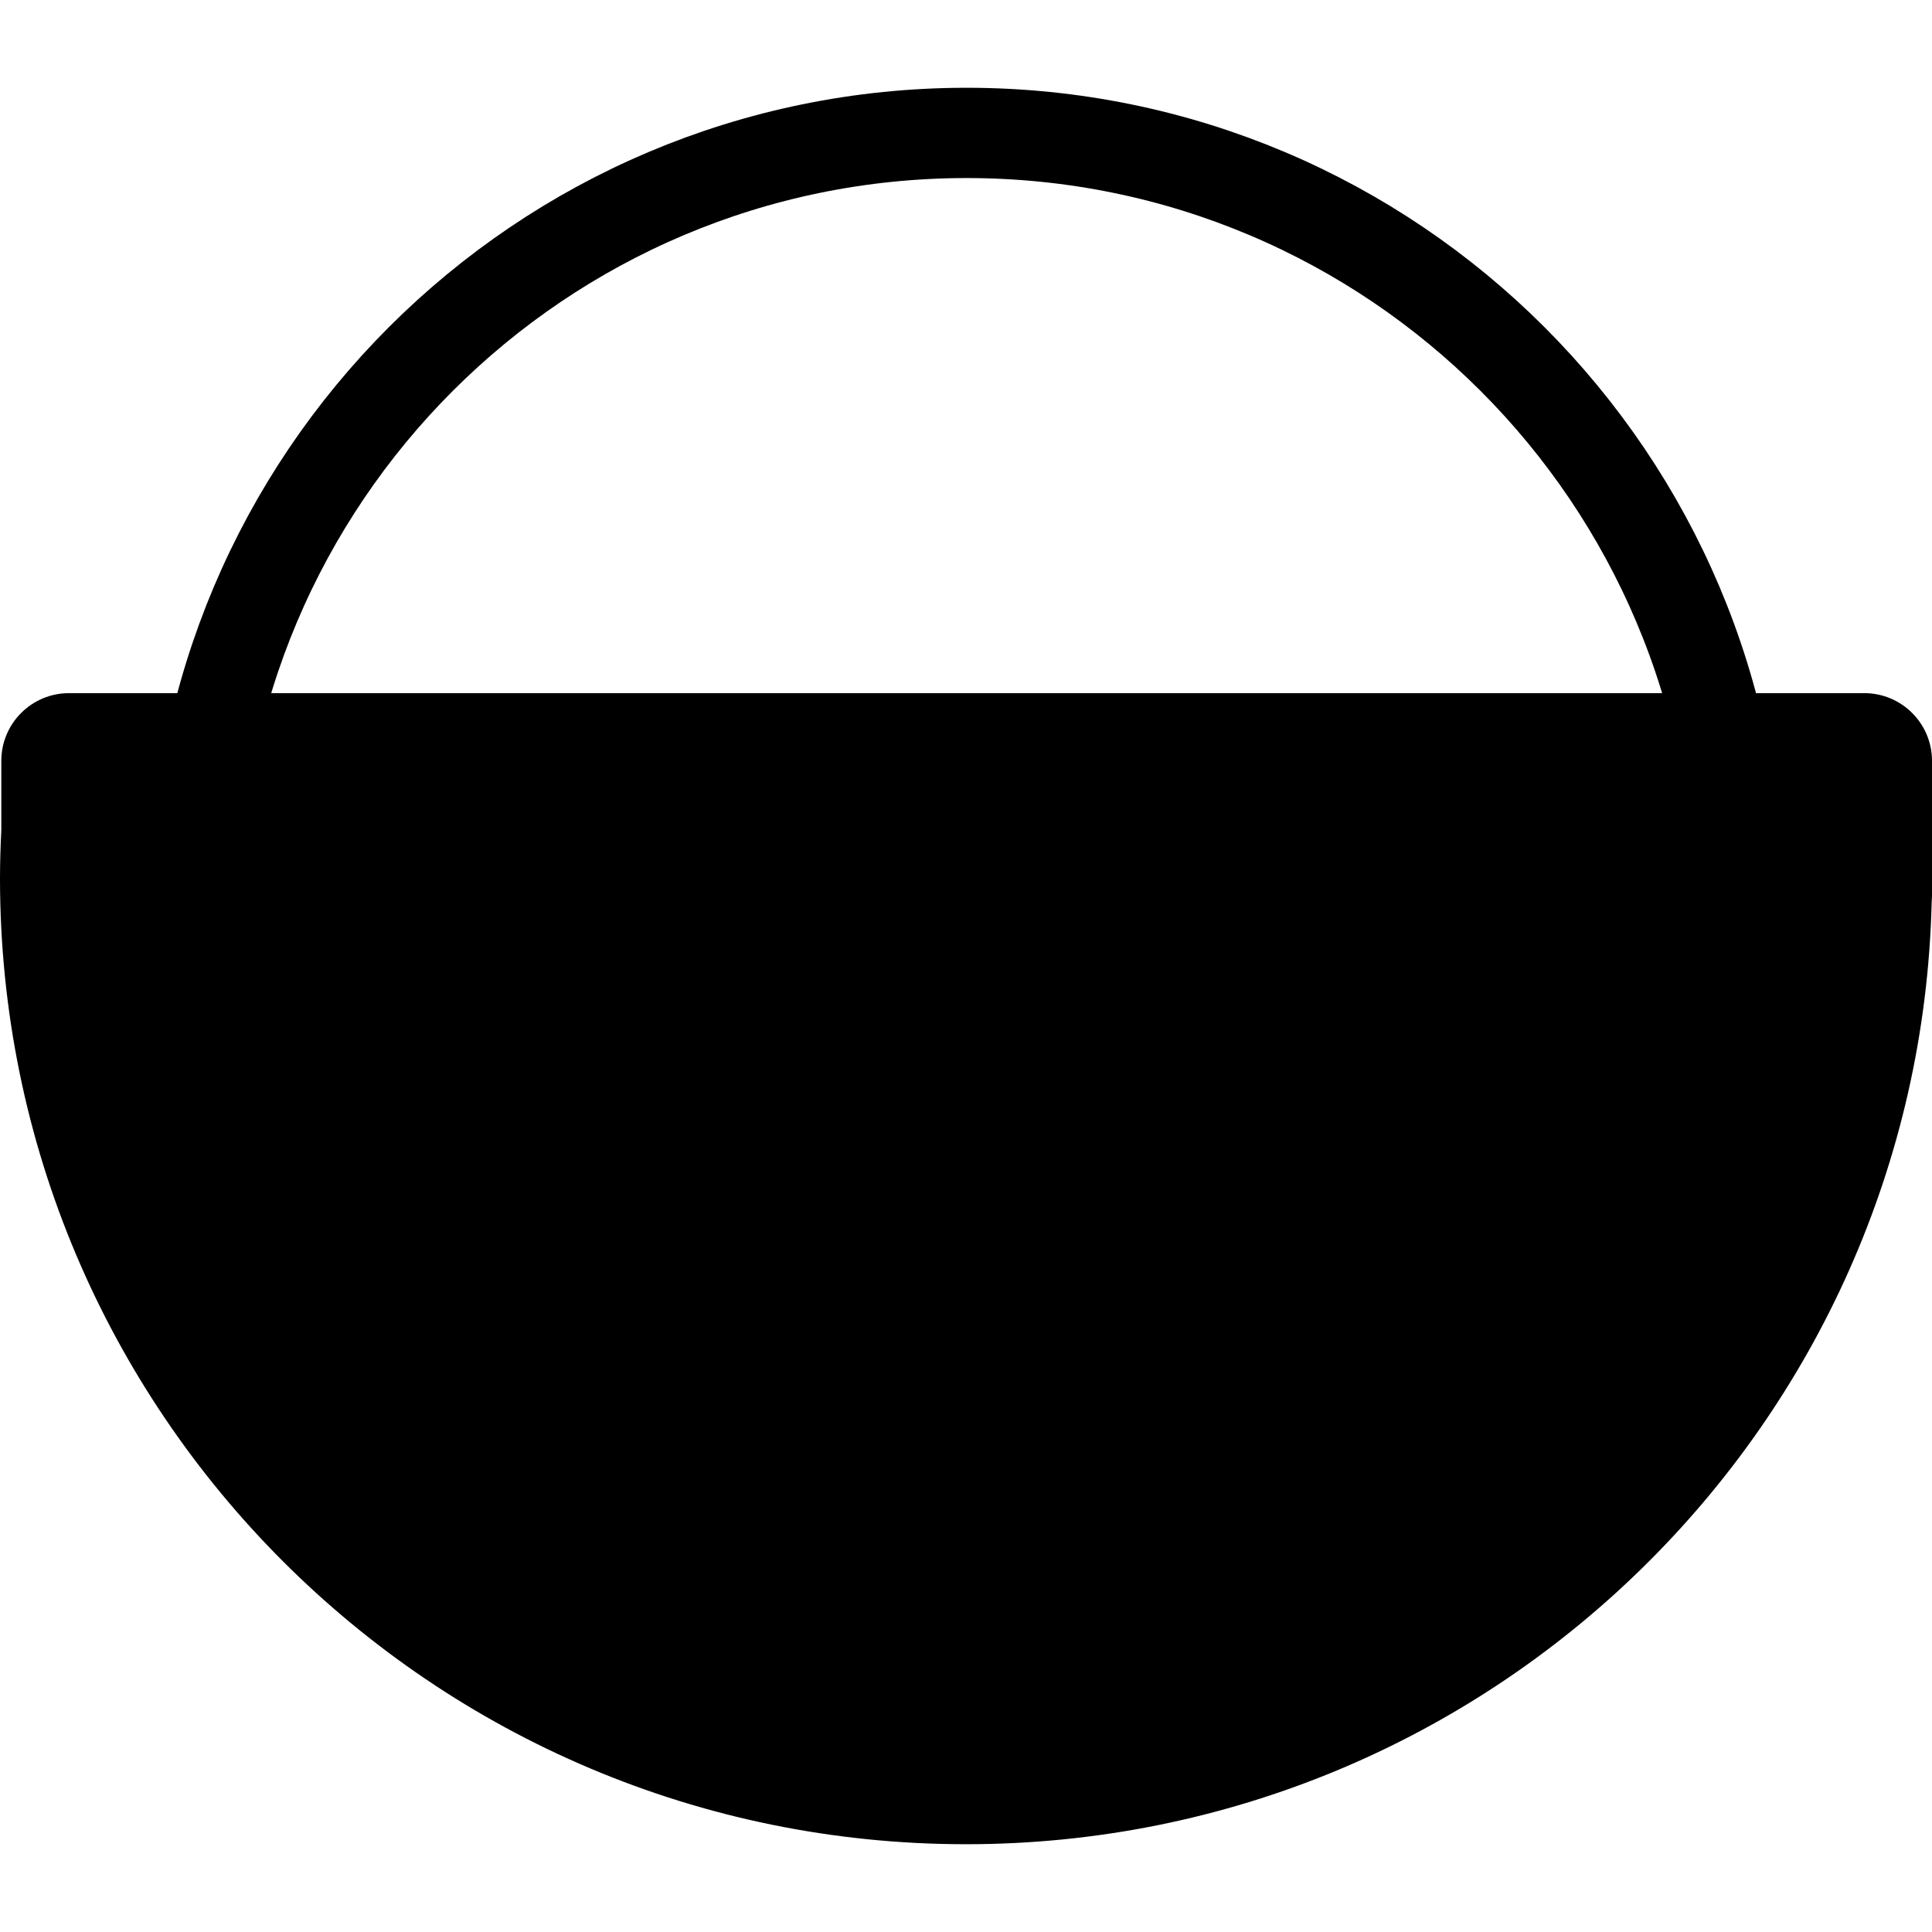
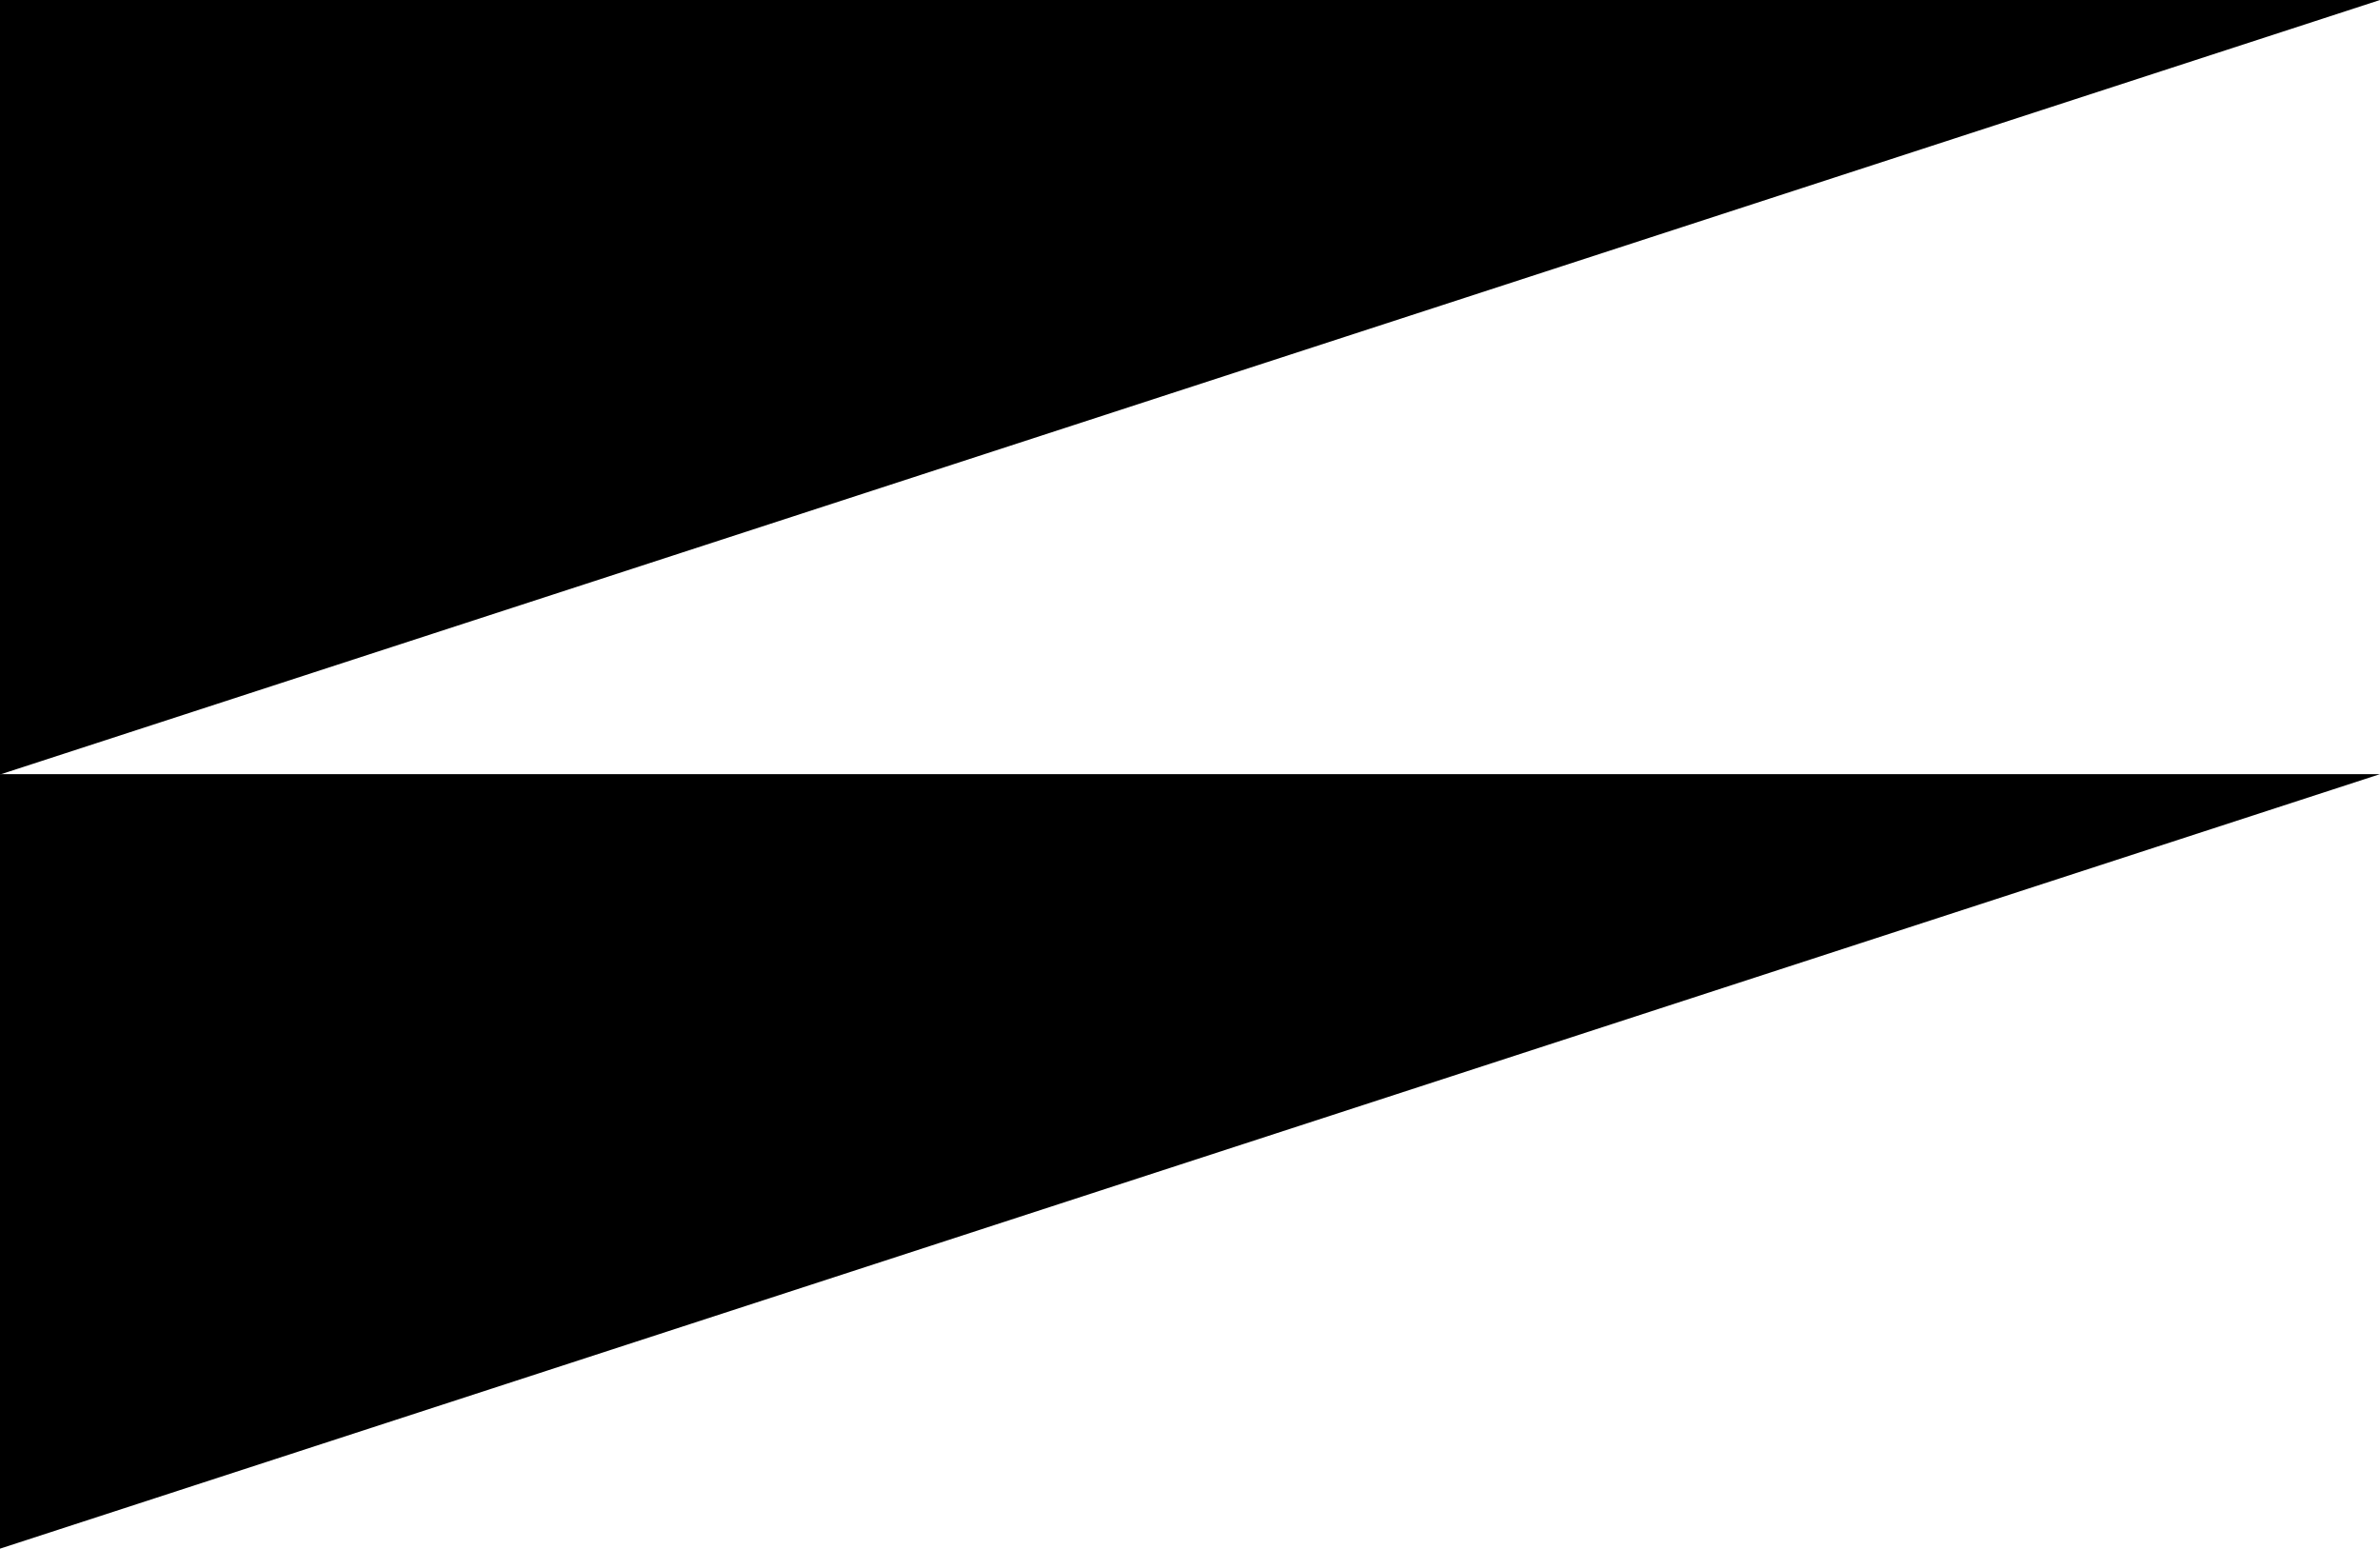
- <svg xmlns="http://www.w3.org/2000/svg" viewBox="0 0 428 389.11" width="20" height="20">
-   <circle cx="214.15" cy="181" r="171" fill="none" stroke="currentColor" stroke-miterlimit="10" stroke-width="20" />
-   <path d="M413,134.11H15.29a15,15,0,0,0-15,15v15.3C.12,168,0,171.52,0,175.11c0,118.19,95.81,214,214,214,116.4,0,211.1-92.94,213.93-208.67,0-.44.07-.88.07-1.33v-30A15,15,0,0,0,413,134.11Z" />
+ <svg viewBox="0 0 190.47 123.93">
+   <polygon points="0 0 190.47 0 0 61.98 0 0" />
+   <polygon points="0 61.95 190.47 61.95 0 123.93 0 61.95" />
</svg>
